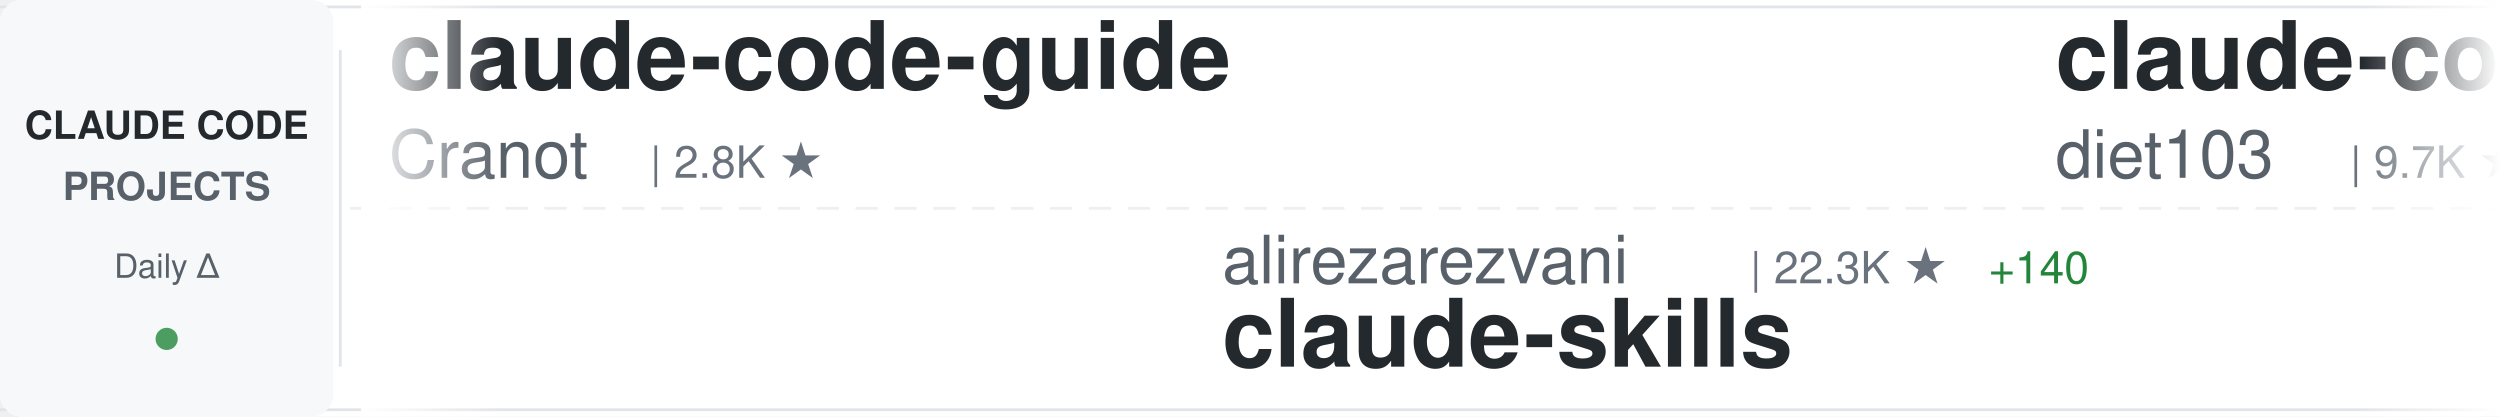
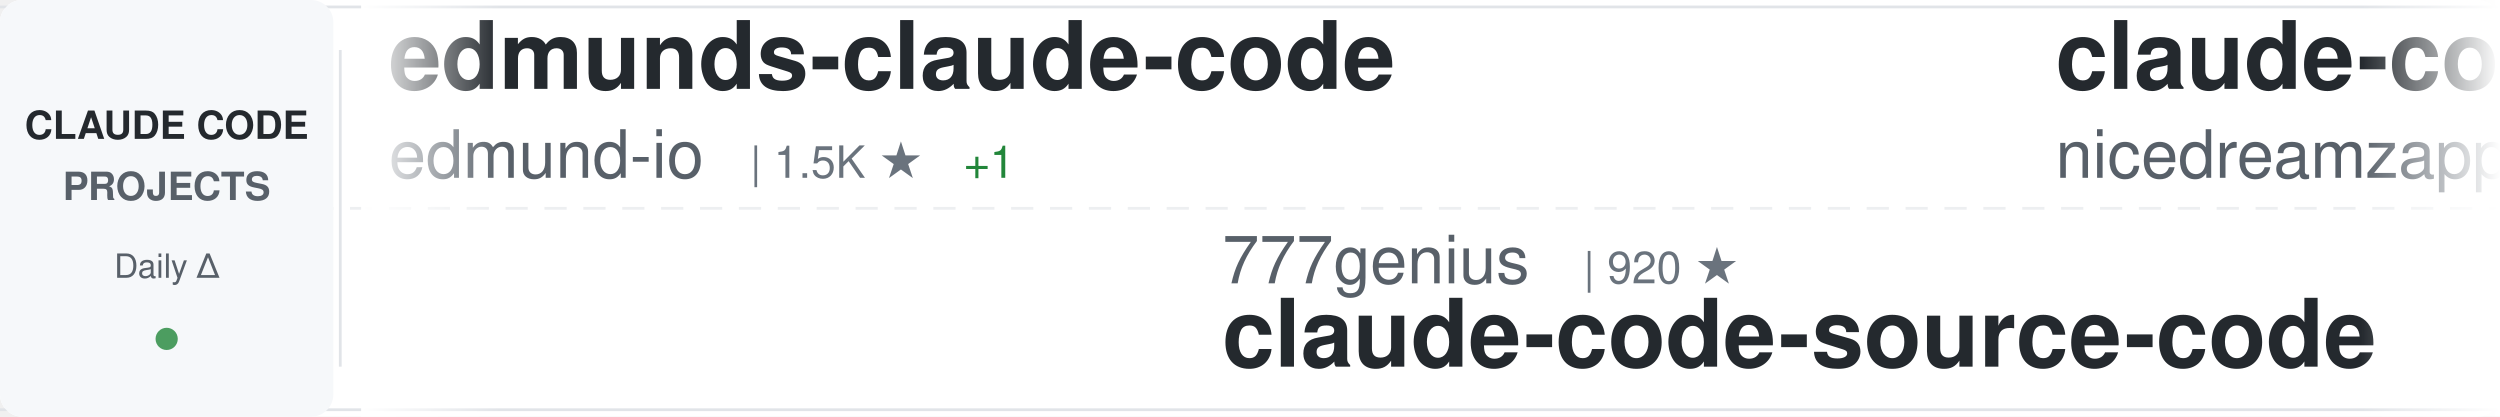
<svg xmlns="http://www.w3.org/2000/svg" width="900" height="150">
  <defs>
    <linearGradient id="awesomeLeftFade" x1="0%" y1="0%" x2="100%" y2="0%">
      <stop offset="0%" style="stop-color:#ffffff;stop-opacity:1" />
      <stop offset="100%" style="stop-color:#ffffff;stop-opacity:0" />
    </linearGradient>
    <linearGradient id="awesomeRightFade" x1="0%" y1="0%" x2="100%" y2="0%">
      <stop offset="0%" style="stop-color:#ffffff;stop-opacity:0" />
      <stop offset="100%" style="stop-color:#ffffff;stop-opacity:1" />
    </linearGradient>
  </defs>
  <rect width="900" height="150" fill="#ffffff" rx="8" />
  <rect x="0" y="2" width="900" height="1" fill="#e1e4e8" />
  <rect x="0" y="147" width="900" height="1" fill="#e1e4e8" />
  <line x1="0" y1="75" x2="900" y2="75" stroke="#e1e4e8" stroke-width="1" stroke-dasharray="8 6" opacity="0.6" />
  <rect x="0" y="0" width="120" height="150" fill="#f6f8fa" rx="8" />
  <text x="60" y="50" font-family="-apple-system, BlinkMacSystemFont, 'Segoe UI', Helvetica, Arial, sans-serif" font-size="14" font-weight="600" fill="#24292e" text-anchor="middle">CLAUDE CODE</text>
  <text x="60" y="72" font-family="-apple-system, BlinkMacSystemFont, 'Segoe UI', Helvetica, Arial, sans-serif" font-size="14" font-weight="600" fill="#586069" text-anchor="middle">PROJECTS</text>
  <text x="60" y="100" font-family="-apple-system, BlinkMacSystemFont, 'Segoe UI', Helvetica, Arial, sans-serif" font-size="12" font-weight="500" fill="#586069" text-anchor="middle">Daily Δ</text>
  <circle cx="60" cy="122" r="4" fill="#22863a" opacity="0.8" />
  <rect x="122" y="18" width="1" height="114" fill="#e1e4e8" />
  <clipPath id="awesomeTickerClip">
    <rect x="130" y="0" width="770" height="150" />
  </clipPath>
  <g clip-path="url(#awesomeTickerClip)">
    <g id="awesomeTickerItems">
      <animateTransform attributeName="transform" attributeType="XML" type="translate" from="0 0" to="-3000 0" dur="54s" repeatCount="indefinite" />
      <g transform="translate(0, 0)">
-         <text x="140" y="32" font-family="-apple-system, BlinkMacSystemFont, 'Segoe UI', Helvetica, Arial, sans-serif" font-size="34" font-weight="600" fill="#24292e">claude-code-guide</text>
-         <text x="140" y="64" font-family="-apple-system, BlinkMacSystemFont, 'Segoe UI', Helvetica, Arial, sans-serif" font-size="24" font-weight="400" fill="#586069">Cranot</text>
-         <text x="234" y="64" font-family="-apple-system, BlinkMacSystemFont, 'Segoe UI', Helvetica, Arial, sans-serif" font-size="16" font-weight="500" fill="#6a737d">| 2.8K ★</text>
+         <text x="140" y="32" font-family="-apple-system, BlinkMacSystemFont, 'Segoe UI', Helvetica, Arial, sans-serif" font-size="34" font-weight="600" fill="#24292e">edmunds-claude-code</text>
+         <text x="140" y="64" font-family="-apple-system, BlinkMacSystemFont, 'Segoe UI', Helvetica, Arial, sans-serif" font-size="24" font-weight="400" fill="#586069">edmund-io</text>
+         <text x="270" y="64" font-family="-apple-system, BlinkMacSystemFont, 'Segoe UI', Helvetica, Arial, sans-serif" font-size="16" font-weight="500" fill="#6a737d">| 1.5K ★</text>
+         <text x="347" y="64" font-family="-apple-system, BlinkMacSystemFont, 'Segoe UI', Helvetica, Arial, sans-serif" font-size="16" font-weight="500" fill="#22863a"> +1</text>
      </g>
      <g transform="translate(300, 0)">
-         <text x="140" y="102" font-family="-apple-system, BlinkMacSystemFont, 'Segoe UI', Helvetica, Arial, sans-serif" font-size="24" font-weight="400" fill="#586069">alirezarezvani</text>
-         <text x="330" y="102" font-family="-apple-system, BlinkMacSystemFont, 'Segoe UI', Helvetica, Arial, sans-serif" font-size="16" font-weight="500" fill="#6a737d">| 22.3K ★</text>
-         <text x="416" y="102" font-family="-apple-system, BlinkMacSystemFont, 'Segoe UI', Helvetica, Arial, sans-serif" font-size="16" font-weight="500" fill="#22863a"> +140</text>
-         <text x="140" y="132" font-family="-apple-system, BlinkMacSystemFont, 'Segoe UI', Helvetica, Arial, sans-serif" font-size="34" font-weight="600" fill="#24292e">claude-skills</text>
+         <text x="140" y="102" font-family="-apple-system, BlinkMacSystemFont, 'Segoe UI', Helvetica, Arial, sans-serif" font-size="24" font-weight="400" fill="#586069">777genius</text>
+         <text x="270" y="102" font-family="-apple-system, BlinkMacSystemFont, 'Segoe UI', Helvetica, Arial, sans-serif" font-size="16" font-weight="500" fill="#6a737d">| 920 ★</text>
+         <text x="140" y="132" font-family="-apple-system, BlinkMacSystemFont, 'Segoe UI', Helvetica, Arial, sans-serif" font-size="34" font-weight="600" fill="#24292e">claude-code-source-code</text>
      </g>
      <g transform="translate(600, 0)">
-         <text x="140" y="32" font-family="-apple-system, BlinkMacSystemFont, 'Segoe UI', Helvetica, Arial, sans-serif" font-size="34" font-weight="600" fill="#24292e">claude-code-infrastructu...</text>
-         <text x="140" y="64" font-family="-apple-system, BlinkMacSystemFont, 'Segoe UI', Helvetica, Arial, sans-serif" font-size="24" font-weight="400" fill="#586069">diet103</text>
-         <text x="246" y="64" font-family="-apple-system, BlinkMacSystemFont, 'Segoe UI', Helvetica, Arial, sans-serif" font-size="16" font-weight="500" fill="#6a737d">| 9.7K ★</text>
+         <text x="140" y="32" font-family="-apple-system, BlinkMacSystemFont, 'Segoe UI', Helvetica, Arial, sans-serif" font-size="34" font-weight="600" fill="#24292e">claude-code-local</text>
+         <text x="140" y="64" font-family="-apple-system, BlinkMacSystemFont, 'Segoe UI', Helvetica, Arial, sans-serif" font-size="24" font-weight="400" fill="#586069">nicedreamzapp</text>
+         <text x="318" y="64" font-family="-apple-system, BlinkMacSystemFont, 'Segoe UI', Helvetica, Arial, sans-serif" font-size="16" font-weight="500" fill="#6a737d">| 2.9K ★</text>
+         <text x="395" y="64" font-family="-apple-system, BlinkMacSystemFont, 'Segoe UI', Helvetica, Arial, sans-serif" font-size="16" font-weight="500" fill="#22863a"> +2</text>
      </g>
      <g transform="translate(900, 0)">
-         <text x="140" y="102" font-family="-apple-system, BlinkMacSystemFont, 'Segoe UI', Helvetica, Arial, sans-serif" font-size="24" font-weight="400" fill="#586069">ponponon</text>
-         <text x="258" y="102" font-family="-apple-system, BlinkMacSystemFont, 'Segoe UI', Helvetica, Arial, sans-serif" font-size="16" font-weight="500" fill="#6a737d">| 2.3K ★</text>
-         <text x="335" y="102" font-family="-apple-system, BlinkMacSystemFont, 'Segoe UI', Helvetica, Arial, sans-serif" font-size="16" font-weight="500" fill="#22863a"> +2</text>
-         <text x="140" y="132" font-family="-apple-system, BlinkMacSystemFont, 'Segoe UI', Helvetica, Arial, sans-serif" font-size="34" font-weight="600" fill="#24292e">claude_code_src</text>
+         <text x="140" y="102" font-family="-apple-system, BlinkMacSystemFont, 'Segoe UI', Helvetica, Arial, sans-serif" font-size="24" font-weight="400" fill="#586069">anthropics</text>
+         <text x="282" y="102" font-family="-apple-system, BlinkMacSystemFont, 'Segoe UI', Helvetica, Arial, sans-serif" font-size="16" font-weight="500" fill="#6a737d">| 137.6K ★</text>
+         <text x="377" y="102" font-family="-apple-system, BlinkMacSystemFont, 'Segoe UI', Helvetica, Arial, sans-serif" font-size="16" font-weight="500" fill="#22863a"> +125</text>
+         <text x="140" y="132" font-family="-apple-system, BlinkMacSystemFont, 'Segoe UI', Helvetica, Arial, sans-serif" font-size="34" font-weight="600" fill="#24292e">claude-code</text>
      </g>
      <g transform="translate(1200, 0)">
-         <text x="140" y="32" font-family="-apple-system, BlinkMacSystemFont, 'Segoe UI', Helvetica, Arial, sans-serif" font-size="34" font-weight="600" fill="#24292e">claude-code-analysis</text>
-         <text x="140" y="64" font-family="-apple-system, BlinkMacSystemFont, 'Segoe UI', Helvetica, Arial, sans-serif" font-size="24" font-weight="400" fill="#586069">liuup</text>
-         <text x="222" y="64" font-family="-apple-system, BlinkMacSystemFont, 'Segoe UI', Helvetica, Arial, sans-serif" font-size="16" font-weight="500" fill="#6a737d">| 3.5K ★</text>
-         <text x="299" y="64" font-family="-apple-system, BlinkMacSystemFont, 'Segoe UI', Helvetica, Arial, sans-serif" font-size="16" font-weight="500" fill="#22863a"> +4</text>
+         <text x="140" y="32" font-family="-apple-system, BlinkMacSystemFont, 'Segoe UI', Helvetica, Arial, sans-serif" font-size="34" font-weight="600" fill="#24292e">ClaudeCode</text>
+         <text x="140" y="64" font-family="-apple-system, BlinkMacSystemFont, 'Segoe UI', Helvetica, Arial, sans-serif" font-size="24" font-weight="400" fill="#586069">guanshan</text>
+         <text x="258" y="64" font-family="-apple-system, BlinkMacSystemFont, 'Segoe UI', Helvetica, Arial, sans-serif" font-size="16" font-weight="500" fill="#6a737d">| 61 ★</text>
      </g>
      <g transform="translate(1500, 0)">
-         <text x="140" y="102" font-family="-apple-system, BlinkMacSystemFont, 'Segoe UI', Helvetica, Arial, sans-serif" font-size="24" font-weight="400" fill="#586069">repowise-dev</text>
-         <text x="306" y="102" font-family="-apple-system, BlinkMacSystemFont, 'Segoe UI', Helvetica, Arial, sans-serif" font-size="16" font-weight="500" fill="#6a737d">| 1.2K ★</text>
-         <text x="383" y="102" font-family="-apple-system, BlinkMacSystemFont, 'Segoe UI', Helvetica, Arial, sans-serif" font-size="16" font-weight="500" fill="#22863a"> +2</text>
-         <text x="140" y="132" font-family="-apple-system, BlinkMacSystemFont, 'Segoe UI', Helvetica, Arial, sans-serif" font-size="34" font-weight="600" fill="#24292e">claude-code-prompts</text>
+         <text x="140" y="102" font-family="-apple-system, BlinkMacSystemFont, 'Segoe UI', Helvetica, Arial, sans-serif" font-size="24" font-weight="400" fill="#586069">jarmuine</text>
+         <text x="258" y="102" font-family="-apple-system, BlinkMacSystemFont, 'Segoe UI', Helvetica, Arial, sans-serif" font-size="16" font-weight="500" fill="#6a737d">| 2.2K ★</text>
+         <text x="140" y="132" font-family="-apple-system, BlinkMacSystemFont, 'Segoe UI', Helvetica, Arial, sans-serif" font-size="34" font-weight="600" fill="#24292e">claude-code</text>
      </g>
      <g transform="translate(1800, 0)">
-         <text x="140" y="32" font-family="-apple-system, BlinkMacSystemFont, 'Segoe UI', Helvetica, Arial, sans-serif" font-size="34" font-weight="600" fill="#24292e">claude-code</text>
-         <text x="140" y="64" font-family="-apple-system, BlinkMacSystemFont, 'Segoe UI', Helvetica, Arial, sans-serif" font-size="24" font-weight="400" fill="#586069">jarmuine</text>
-         <text x="258" y="64" font-family="-apple-system, BlinkMacSystemFont, 'Segoe UI', Helvetica, Arial, sans-serif" font-size="16" font-weight="500" fill="#6a737d">| 2.2K ★</text>
-         <text x="335" y="64" font-family="-apple-system, BlinkMacSystemFont, 'Segoe UI', Helvetica, Arial, sans-serif" font-size="16" font-weight="500" fill="#22863a"> +1</text>
+         <text x="140" y="32" font-family="-apple-system, BlinkMacSystemFont, 'Segoe UI', Helvetica, Arial, sans-serif" font-size="34" font-weight="600" fill="#24292e">claude-code-system-promp...</text>
+         <text x="140" y="64" font-family="-apple-system, BlinkMacSystemFont, 'Segoe UI', Helvetica, Arial, sans-serif" font-size="24" font-weight="400" fill="#586069">Piebald-AI</text>
+         <text x="282" y="64" font-family="-apple-system, BlinkMacSystemFont, 'Segoe UI', Helvetica, Arial, sans-serif" font-size="16" font-weight="500" fill="#6a737d">| 11.8K ★</text>
+         <text x="368" y="64" font-family="-apple-system, BlinkMacSystemFont, 'Segoe UI', Helvetica, Arial, sans-serif" font-size="16" font-weight="500" fill="#22863a"> +19</text>
      </g>
      <g transform="translate(2100, 0)">
-         <text x="140" y="102" font-family="-apple-system, BlinkMacSystemFont, 'Segoe UI', Helvetica, Arial, sans-serif" font-size="24" font-weight="400" fill="#586069">huangserva</text>
-         <text x="282" y="102" font-family="-apple-system, BlinkMacSystemFont, 'Segoe UI', Helvetica, Arial, sans-serif" font-size="16" font-weight="500" fill="#6a737d">| 618 ★</text>
-         <text x="140" y="132" font-family="-apple-system, BlinkMacSystemFont, 'Segoe UI', Helvetica, Arial, sans-serif" font-size="34" font-weight="600" fill="#24292e">claude-code-cli</text>
+         <text x="140" y="102" font-family="-apple-system, BlinkMacSystemFont, 'Segoe UI', Helvetica, Arial, sans-serif" font-size="24" font-weight="400" fill="#586069">KPR111</text>
+         <text x="234" y="102" font-family="-apple-system, BlinkMacSystemFont, 'Segoe UI', Helvetica, Arial, sans-serif" font-size="16" font-weight="500" fill="#6a737d">| 18 ★</text>
+         <text x="140" y="132" font-family="-apple-system, BlinkMacSystemFont, 'Segoe UI', Helvetica, Arial, sans-serif" font-size="34" font-weight="600" fill="#24292e">Claude-Code</text>
      </g>
      <g transform="translate(2400, 0)">
-         <text x="140" y="32" font-family="-apple-system, BlinkMacSystemFont, 'Segoe UI', Helvetica, Arial, sans-serif" font-size="34" font-weight="600" fill="#24292e">claude-code-my-workflow</text>
-         <text x="140" y="64" font-family="-apple-system, BlinkMacSystemFont, 'Segoe UI', Helvetica, Arial, sans-serif" font-size="24" font-weight="400" fill="#586069">pedrohcgs</text>
-         <text x="270" y="64" font-family="-apple-system, BlinkMacSystemFont, 'Segoe UI', Helvetica, Arial, sans-serif" font-size="16" font-weight="500" fill="#6a737d">| 1.4K ★</text>
-         <text x="347" y="64" font-family="-apple-system, BlinkMacSystemFont, 'Segoe UI', Helvetica, Arial, sans-serif" font-size="16" font-weight="500" fill="#22863a"> +3</text>
+         <text x="140" y="32" font-family="-apple-system, BlinkMacSystemFont, 'Segoe UI', Helvetica, Arial, sans-serif" font-size="34" font-weight="600" fill="#24292e">Claude-code</text>
+         <text x="140" y="64" font-family="-apple-system, BlinkMacSystemFont, 'Segoe UI', Helvetica, Arial, sans-serif" font-size="24" font-weight="400" fill="#586069">zstmfhy</text>
+         <text x="246" y="64" font-family="-apple-system, BlinkMacSystemFont, 'Segoe UI', Helvetica, Arial, sans-serif" font-size="16" font-weight="500" fill="#6a737d">| 190 ★</text>
      </g>
      <g transform="translate(2700, 0)">
-         <text x="140" y="102" font-family="-apple-system, BlinkMacSystemFont, 'Segoe UI', Helvetica, Arial, sans-serif" font-size="24" font-weight="400" fill="#586069">digitalsamba</text>
-         <text x="306" y="102" font-family="-apple-system, BlinkMacSystemFont, 'Segoe UI', Helvetica, Arial, sans-serif" font-size="16" font-weight="500" fill="#6a737d">| 1.7K ★</text>
-         <text x="383" y="102" font-family="-apple-system, BlinkMacSystemFont, 'Segoe UI', Helvetica, Arial, sans-serif" font-size="16" font-weight="500" fill="#22863a"> +5</text>
-         <text x="140" y="132" font-family="-apple-system, BlinkMacSystemFont, 'Segoe UI', Helvetica, Arial, sans-serif" font-size="34" font-weight="600" fill="#24292e">claude-code-video-toolki...</text>
+         <text x="140" y="102" font-family="-apple-system, BlinkMacSystemFont, 'Segoe UI', Helvetica, Arial, sans-serif" font-size="24" font-weight="400" fill="#586069">lorryjovens-hub</text>
+         <text x="342" y="102" font-family="-apple-system, BlinkMacSystemFont, 'Segoe UI', Helvetica, Arial, sans-serif" font-size="16" font-weight="500" fill="#6a737d">| 1.7K ★</text>
+         <text x="419" y="102" font-family="-apple-system, BlinkMacSystemFont, 'Segoe UI', Helvetica, Arial, sans-serif" font-size="16" font-weight="500" fill="#22863a"> +2</text>
+         <text x="140" y="132" font-family="-apple-system, BlinkMacSystemFont, 'Segoe UI', Helvetica, Arial, sans-serif" font-size="34" font-weight="600" fill="#24292e">claude-code-rust</text>
      </g>
      <g transform="translate(3000, 0)">
-         <text x="140" y="32" font-family="-apple-system, BlinkMacSystemFont, 'Segoe UI', Helvetica, Arial, sans-serif" font-size="34" font-weight="600" fill="#24292e">claude-code-guide</text>
-         <text x="140" y="64" font-family="-apple-system, BlinkMacSystemFont, 'Segoe UI', Helvetica, Arial, sans-serif" font-size="24" font-weight="400" fill="#586069">Cranot</text>
-         <text x="234" y="64" font-family="-apple-system, BlinkMacSystemFont, 'Segoe UI', Helvetica, Arial, sans-serif" font-size="16" font-weight="500" fill="#6a737d">| 2.8K ★</text>
+         <text x="140" y="32" font-family="-apple-system, BlinkMacSystemFont, 'Segoe UI', Helvetica, Arial, sans-serif" font-size="34" font-weight="600" fill="#24292e">edmunds-claude-code</text>
+         <text x="140" y="64" font-family="-apple-system, BlinkMacSystemFont, 'Segoe UI', Helvetica, Arial, sans-serif" font-size="24" font-weight="400" fill="#586069">edmund-io</text>
+         <text x="270" y="64" font-family="-apple-system, BlinkMacSystemFont, 'Segoe UI', Helvetica, Arial, sans-serif" font-size="16" font-weight="500" fill="#6a737d">| 1.5K ★</text>
+         <text x="347" y="64" font-family="-apple-system, BlinkMacSystemFont, 'Segoe UI', Helvetica, Arial, sans-serif" font-size="16" font-weight="500" fill="#22863a"> +1</text>
      </g>
      <g transform="translate(3300, 0)">
-         <text x="140" y="102" font-family="-apple-system, BlinkMacSystemFont, 'Segoe UI', Helvetica, Arial, sans-serif" font-size="24" font-weight="400" fill="#586069">alirezarezvani</text>
-         <text x="330" y="102" font-family="-apple-system, BlinkMacSystemFont, 'Segoe UI', Helvetica, Arial, sans-serif" font-size="16" font-weight="500" fill="#6a737d">| 22.3K ★</text>
-         <text x="416" y="102" font-family="-apple-system, BlinkMacSystemFont, 'Segoe UI', Helvetica, Arial, sans-serif" font-size="16" font-weight="500" fill="#22863a"> +140</text>
-         <text x="140" y="132" font-family="-apple-system, BlinkMacSystemFont, 'Segoe UI', Helvetica, Arial, sans-serif" font-size="34" font-weight="600" fill="#24292e">claude-skills</text>
+         <text x="140" y="102" font-family="-apple-system, BlinkMacSystemFont, 'Segoe UI', Helvetica, Arial, sans-serif" font-size="24" font-weight="400" fill="#586069">777genius</text>
+         <text x="270" y="102" font-family="-apple-system, BlinkMacSystemFont, 'Segoe UI', Helvetica, Arial, sans-serif" font-size="16" font-weight="500" fill="#6a737d">| 920 ★</text>
+         <text x="140" y="132" font-family="-apple-system, BlinkMacSystemFont, 'Segoe UI', Helvetica, Arial, sans-serif" font-size="34" font-weight="600" fill="#24292e">claude-code-source-code</text>
      </g>
      <g transform="translate(3600, 0)">
-         <text x="140" y="32" font-family="-apple-system, BlinkMacSystemFont, 'Segoe UI', Helvetica, Arial, sans-serif" font-size="34" font-weight="600" fill="#24292e">claude-code-infrastructu...</text>
-         <text x="140" y="64" font-family="-apple-system, BlinkMacSystemFont, 'Segoe UI', Helvetica, Arial, sans-serif" font-size="24" font-weight="400" fill="#586069">diet103</text>
-         <text x="246" y="64" font-family="-apple-system, BlinkMacSystemFont, 'Segoe UI', Helvetica, Arial, sans-serif" font-size="16" font-weight="500" fill="#6a737d">| 9.7K ★</text>
+         <text x="140" y="32" font-family="-apple-system, BlinkMacSystemFont, 'Segoe UI', Helvetica, Arial, sans-serif" font-size="34" font-weight="600" fill="#24292e">claude-code-local</text>
+         <text x="140" y="64" font-family="-apple-system, BlinkMacSystemFont, 'Segoe UI', Helvetica, Arial, sans-serif" font-size="24" font-weight="400" fill="#586069">nicedreamzapp</text>
+         <text x="318" y="64" font-family="-apple-system, BlinkMacSystemFont, 'Segoe UI', Helvetica, Arial, sans-serif" font-size="16" font-weight="500" fill="#6a737d">| 2.9K ★</text>
+         <text x="395" y="64" font-family="-apple-system, BlinkMacSystemFont, 'Segoe UI', Helvetica, Arial, sans-serif" font-size="16" font-weight="500" fill="#22863a"> +2</text>
      </g>
      <g transform="translate(3900, 0)">
-         <text x="140" y="102" font-family="-apple-system, BlinkMacSystemFont, 'Segoe UI', Helvetica, Arial, sans-serif" font-size="24" font-weight="400" fill="#586069">ponponon</text>
-         <text x="258" y="102" font-family="-apple-system, BlinkMacSystemFont, 'Segoe UI', Helvetica, Arial, sans-serif" font-size="16" font-weight="500" fill="#6a737d">| 2.3K ★</text>
-         <text x="335" y="102" font-family="-apple-system, BlinkMacSystemFont, 'Segoe UI', Helvetica, Arial, sans-serif" font-size="16" font-weight="500" fill="#22863a"> +2</text>
-         <text x="140" y="132" font-family="-apple-system, BlinkMacSystemFont, 'Segoe UI', Helvetica, Arial, sans-serif" font-size="34" font-weight="600" fill="#24292e">claude_code_src</text>
+         <text x="140" y="102" font-family="-apple-system, BlinkMacSystemFont, 'Segoe UI', Helvetica, Arial, sans-serif" font-size="24" font-weight="400" fill="#586069">anthropics</text>
+         <text x="282" y="102" font-family="-apple-system, BlinkMacSystemFont, 'Segoe UI', Helvetica, Arial, sans-serif" font-size="16" font-weight="500" fill="#6a737d">| 137.6K ★</text>
+         <text x="377" y="102" font-family="-apple-system, BlinkMacSystemFont, 'Segoe UI', Helvetica, Arial, sans-serif" font-size="16" font-weight="500" fill="#22863a"> +125</text>
+         <text x="140" y="132" font-family="-apple-system, BlinkMacSystemFont, 'Segoe UI', Helvetica, Arial, sans-serif" font-size="34" font-weight="600" fill="#24292e">claude-code</text>
      </g>
    </g>
  </g>
  <rect x="130" y="0" width="50" height="150" fill="url(#awesomeLeftFade)" />
  <rect x="850" y="0" width="50" height="150" fill="url(#awesomeRightFade)" />
</svg>
